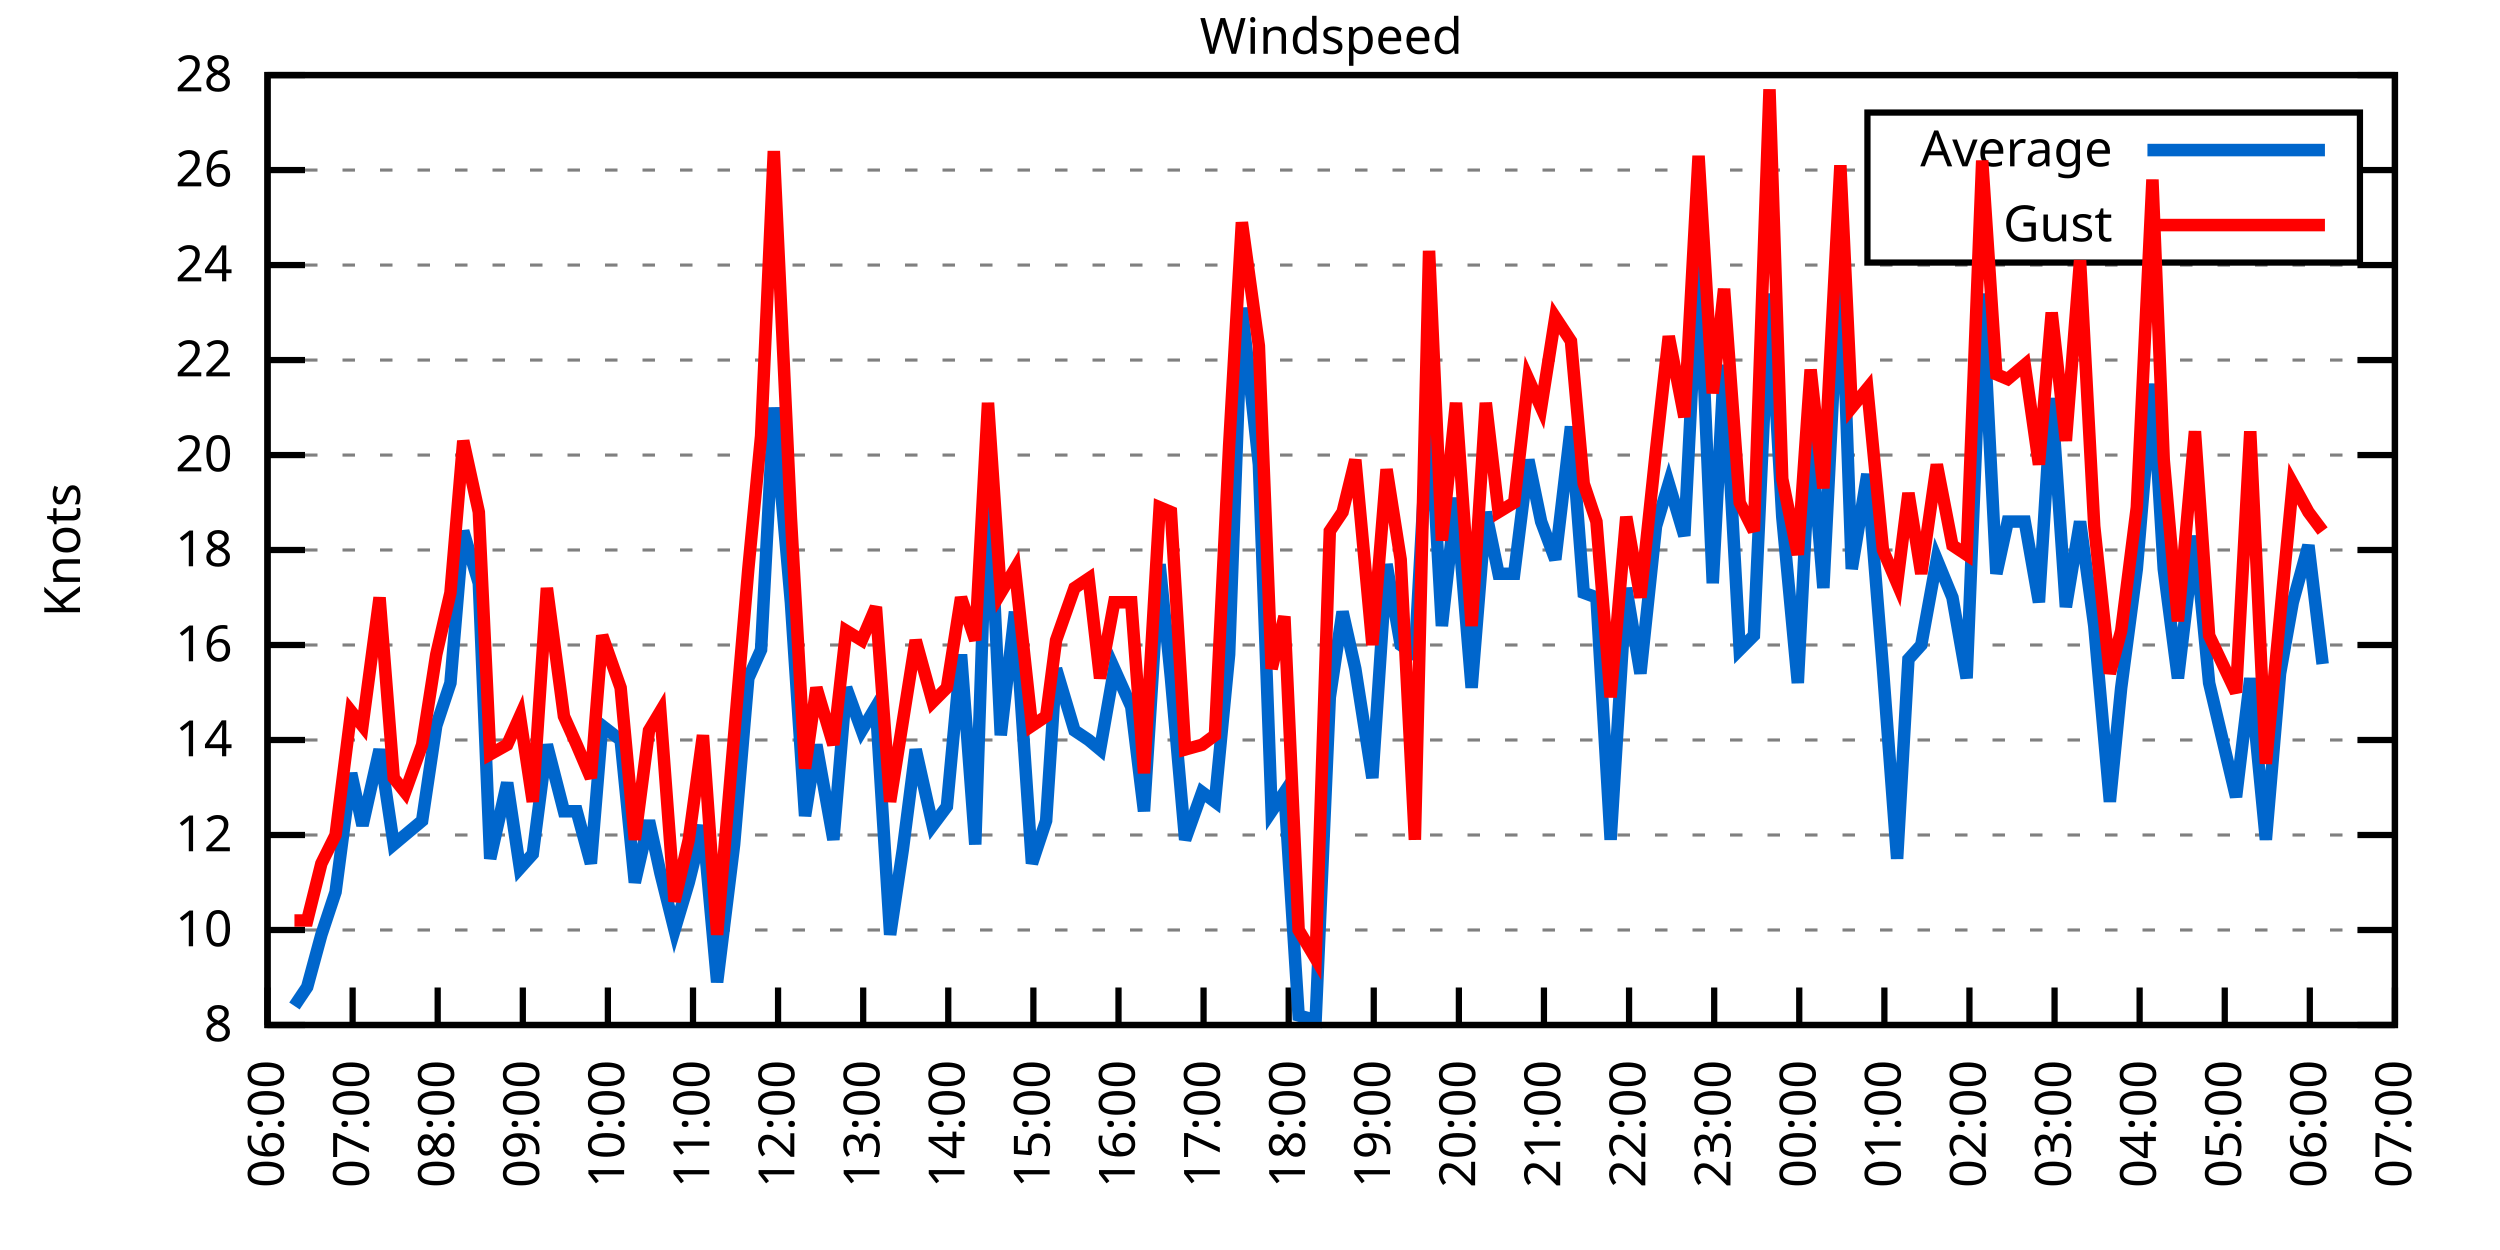
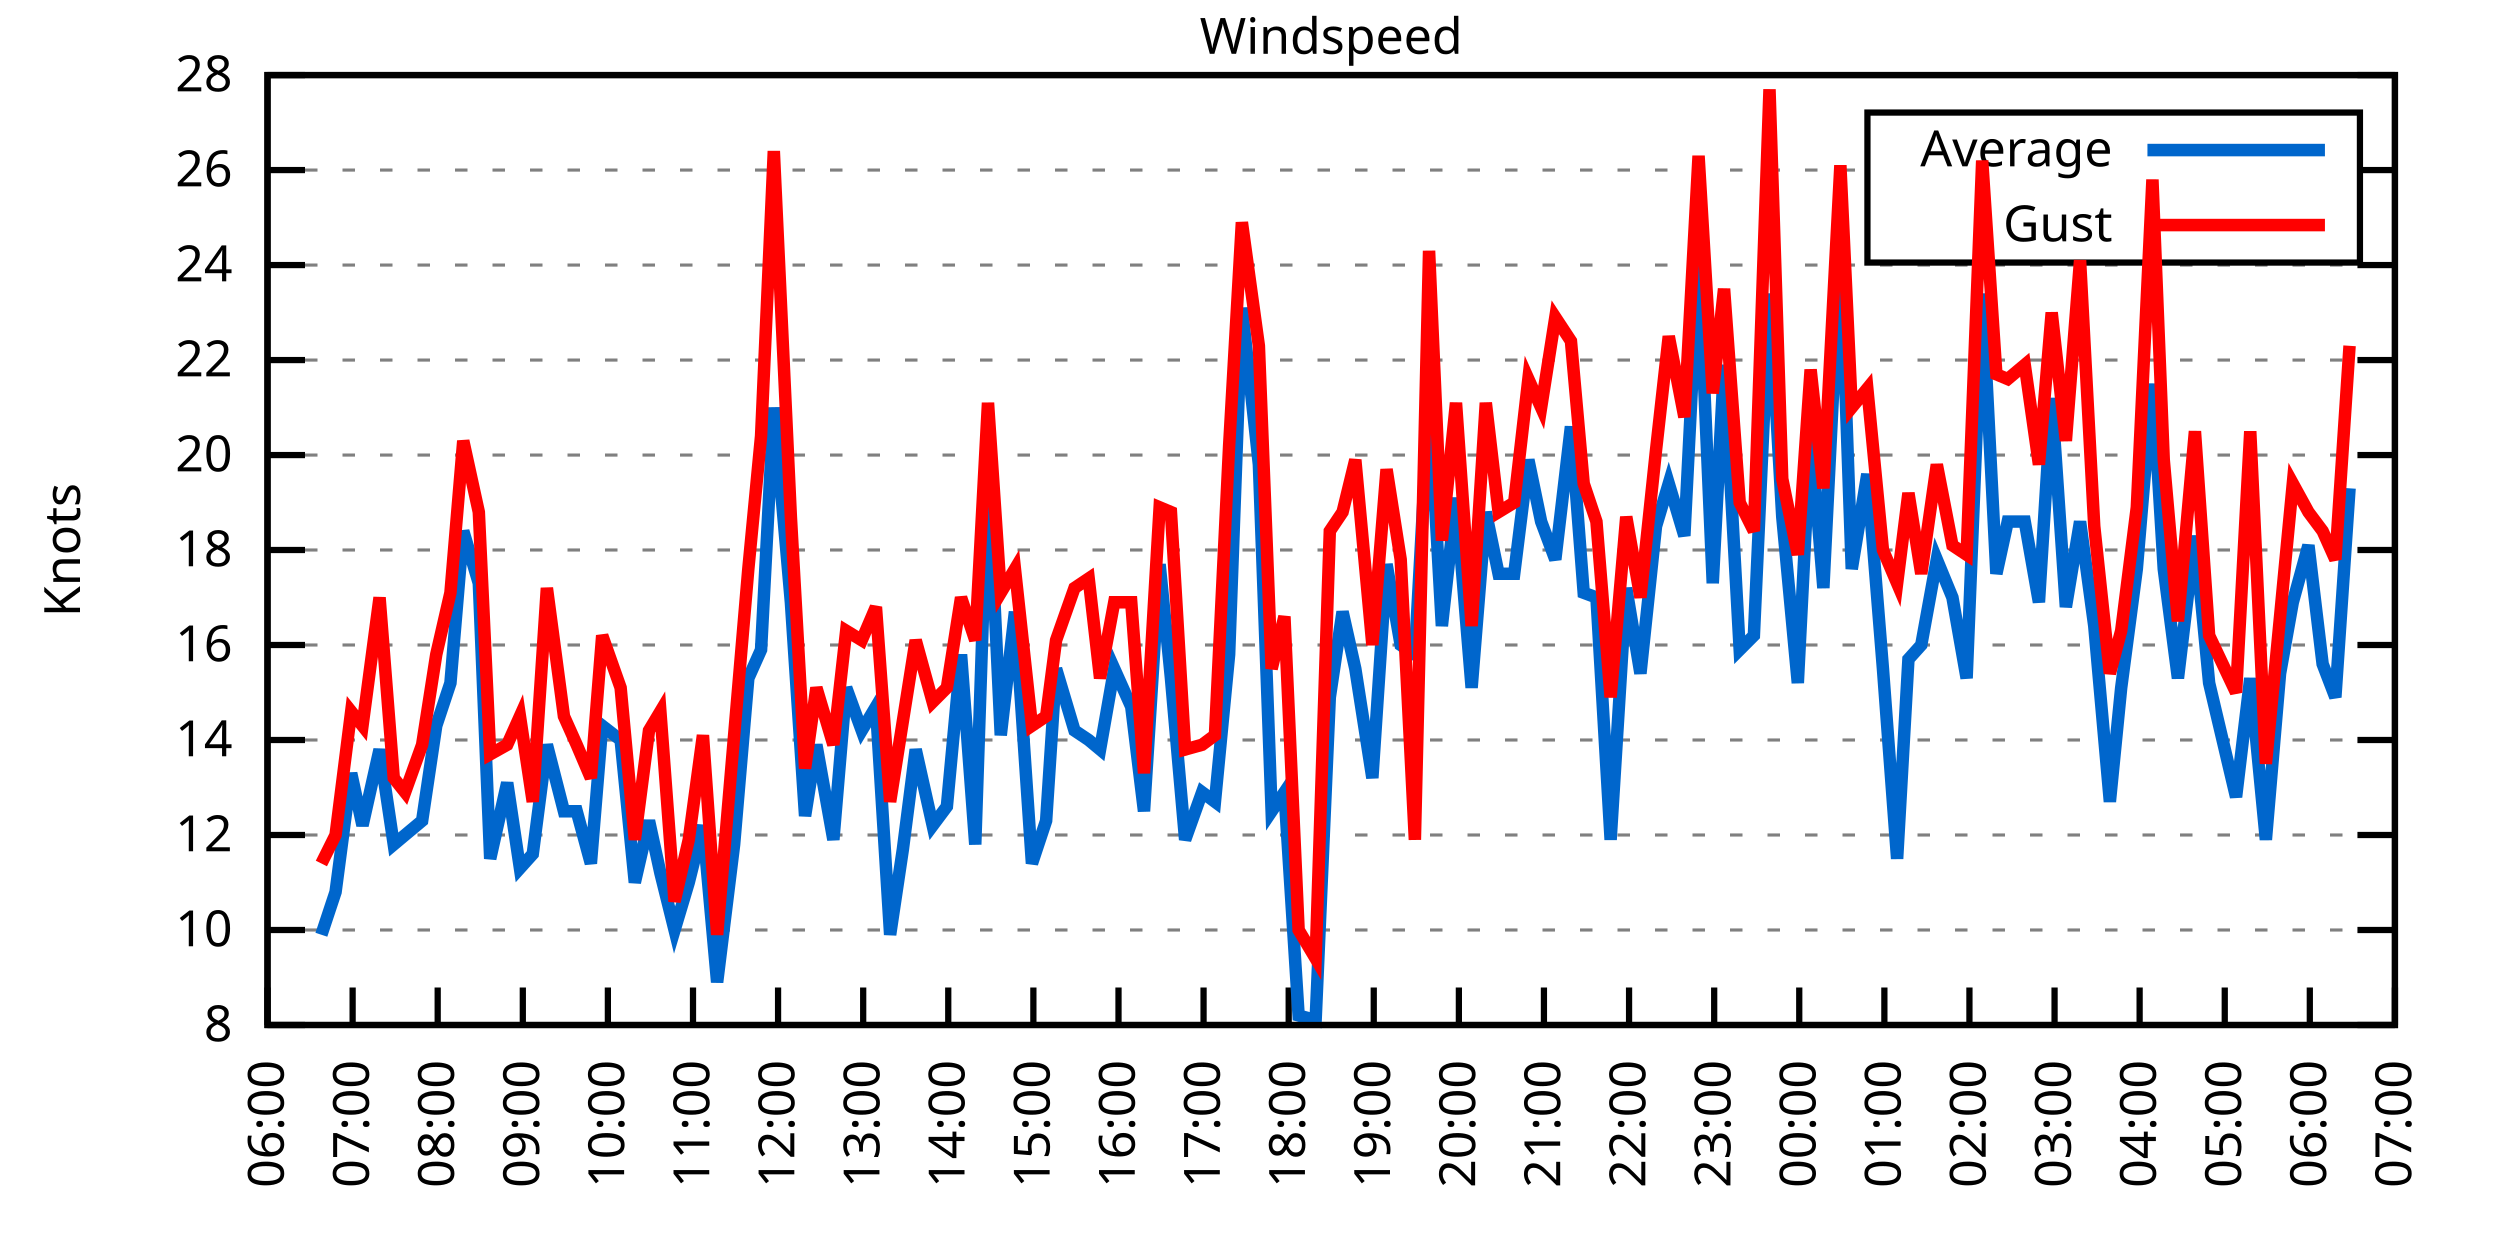
<svg xmlns="http://www.w3.org/2000/svg" xmlns:xlink="http://www.w3.org/1999/xlink" width="400" height="200" viewBox="0 0 400 200">
  <g id="gnuplot_canvas">
    <rect x="0" y="0" width="400" height="200" fill="none" />
    <defs>
      <circle id="gpDot" r="0.5" stroke-width="0.5" stroke="currentColor" />
      <path id="gpPt0" stroke-width="0.333" stroke="currentColor" d="M-1,0 h2 M0,-1 v2" />
      <path id="gpPt1" stroke-width="0.333" stroke="currentColor" d="M-1,-1 L1,1 M1,-1 L-1,1" />
      <path id="gpPt2" stroke-width="0.333" stroke="currentColor" d="M-1,0 L1,0 M0,-1 L0,1 M-1,-1 L1,1 M-1,1 L1,-1" />
      <rect id="gpPt3" stroke-width="0.333" stroke="currentColor" x="-1" y="-1" width="2" height="2" />
      <rect id="gpPt4" stroke-width="0.333" stroke="currentColor" fill="currentColor" x="-1" y="-1" width="2" height="2" />
      <circle id="gpPt5" stroke-width="0.333" stroke="currentColor" cx="0" cy="0" r="1" />
      <use xlink:href="#gpPt5" id="gpPt6" fill="currentColor" stroke="none" />
      <path id="gpPt7" stroke-width="0.333" stroke="currentColor" d="M0,-1.33 L-1.33,0.67 L1.33,0.67 z" />
      <use xlink:href="#gpPt7" id="gpPt8" fill="currentColor" stroke="none" />
      <use xlink:href="#gpPt7" id="gpPt9" stroke="currentColor" transform="rotate(180)" />
      <use xlink:href="#gpPt9" id="gpPt10" fill="currentColor" stroke="none" />
      <use xlink:href="#gpPt3" id="gpPt11" stroke="currentColor" transform="rotate(45)" />
      <use xlink:href="#gpPt11" id="gpPt12" fill="currentColor" stroke="none" />
      <path id="gpPt13" stroke-width="0.333" stroke="currentColor" d="M0,1.330 L1.265,0.411 L0.782,-1.067 L-0.782,-1.076 L-1.265,0.411 z" />
      <use xlink:href="#gpPt13" id="gpPt14" fill="currentColor" stroke="none" />
      <filter id="textbox" filterUnits="objectBoundingBox" x="0" y="0" height="1" width="1">
        <feFlood flood-color="white" flood-opacity="1" result="bgnd" />
        <feComposite in="SourceGraphic" in2="bgnd" operator="atop" />
      </filter>
      <filter id="greybox" filterUnits="objectBoundingBox" x="0" y="0" height="1" width="1">
        <feFlood flood-color="lightgrey" flood-opacity="1" result="grey" />
        <feComposite in="SourceGraphic" in2="grey" operator="atop" />
      </filter>
    </defs>
    <g fill="none" color="white" stroke="currentColor" stroke-width="1.00" stroke-linecap="butt" stroke-linejoin="miter">
</g>
    <g fill="none" color="black" stroke="currentColor" stroke-width="1.00" stroke-linecap="butt" stroke-linejoin="miter">
      <g stroke="none" shape-rendering="crispEdges">
        <polygon fill="rgb(255, 255, 255)" points="42.80,164.00 383.18,164.00 383.18,12.02 42.80,12.02 " />
      </g>
    </g>
    <g fill="none" color="black" stroke="currentColor" stroke-width="1.00" stroke-linecap="butt" stroke-linejoin="miter">
</g>
    <g fill="none" color="black" stroke="black" stroke-width="0.50" stroke-linecap="butt" stroke-linejoin="miter">
</g>
    <g fill="none" color="gray" stroke="currentColor" stroke-width="0.50" stroke-linecap="butt" stroke-linejoin="miter">
      <path stroke="gray" stroke-dasharray="2,4" class="gridline" d="M42.80,164.00 L383.19,164.00  " />
    </g>
    <g fill="none" color="gray" stroke="gray" stroke-width="1.00" stroke-linecap="butt" stroke-linejoin="miter">
</g>
    <g fill="none" color="black" stroke="currentColor" stroke-width="1.00" stroke-linecap="butt" stroke-linejoin="miter">
      <path stroke="black" d="M42.80,164.00 L48.80,164.00 M383.19,164.00 L377.19,164.00  " />
      <g transform="translate(37.20,166.60)" stroke="none" fill="black" font-family="Sans" font-size="8.00" text-anchor="end">
        <text>
          <tspan font-family="Sans"> 8</tspan>
        </text>
      </g>
    </g>
    <g fill="none" color="black" stroke="currentColor" stroke-width="1.00" stroke-linecap="butt" stroke-linejoin="miter">
</g>
    <g fill="none" color="black" stroke="black" stroke-width="0.50" stroke-linecap="butt" stroke-linejoin="miter">
</g>
    <g fill="none" color="gray" stroke="currentColor" stroke-width="0.50" stroke-linecap="butt" stroke-linejoin="miter">
      <path stroke="gray" stroke-dasharray="2,4" class="gridline" d="M42.80,148.80 L383.19,148.80  " />
    </g>
    <g fill="none" color="gray" stroke="gray" stroke-width="1.00" stroke-linecap="butt" stroke-linejoin="miter">
</g>
    <g fill="none" color="black" stroke="currentColor" stroke-width="1.00" stroke-linecap="butt" stroke-linejoin="miter">
      <path stroke="black" d="M42.80,148.80 L48.80,148.80 M383.19,148.80 L377.19,148.80  " />
      <g transform="translate(37.20,151.40)" stroke="none" fill="black" font-family="Sans" font-size="8.00" text-anchor="end">
        <text>
          <tspan font-family="Sans"> 10</tspan>
        </text>
      </g>
    </g>
    <g fill="none" color="black" stroke="currentColor" stroke-width="1.00" stroke-linecap="butt" stroke-linejoin="miter">
</g>
    <g fill="none" color="black" stroke="black" stroke-width="0.50" stroke-linecap="butt" stroke-linejoin="miter">
</g>
    <g fill="none" color="gray" stroke="currentColor" stroke-width="0.50" stroke-linecap="butt" stroke-linejoin="miter">
      <path stroke="gray" stroke-dasharray="2,4" class="gridline" d="M42.80,133.60 L383.19,133.60  " />
    </g>
    <g fill="none" color="gray" stroke="gray" stroke-width="1.00" stroke-linecap="butt" stroke-linejoin="miter">
</g>
    <g fill="none" color="black" stroke="currentColor" stroke-width="1.00" stroke-linecap="butt" stroke-linejoin="miter">
      <path stroke="black" d="M42.80,133.60 L48.80,133.60 M383.19,133.60 L377.19,133.60  " />
      <g transform="translate(37.20,136.20)" stroke="none" fill="black" font-family="Sans" font-size="8.00" text-anchor="end">
        <text>
          <tspan font-family="Sans"> 12</tspan>
        </text>
      </g>
    </g>
    <g fill="none" color="black" stroke="currentColor" stroke-width="1.00" stroke-linecap="butt" stroke-linejoin="miter">
</g>
    <g fill="none" color="black" stroke="black" stroke-width="0.50" stroke-linecap="butt" stroke-linejoin="miter">
</g>
    <g fill="none" color="gray" stroke="currentColor" stroke-width="0.50" stroke-linecap="butt" stroke-linejoin="miter">
      <path stroke="gray" stroke-dasharray="2,4" class="gridline" d="M42.80,118.40 L383.19,118.40  " />
    </g>
    <g fill="none" color="gray" stroke="gray" stroke-width="1.00" stroke-linecap="butt" stroke-linejoin="miter">
</g>
    <g fill="none" color="black" stroke="currentColor" stroke-width="1.00" stroke-linecap="butt" stroke-linejoin="miter">
      <path stroke="black" d="M42.80,118.40 L48.80,118.40 M383.19,118.40 L377.19,118.40  " />
      <g transform="translate(37.20,121.00)" stroke="none" fill="black" font-family="Sans" font-size="8.00" text-anchor="end">
        <text>
          <tspan font-family="Sans"> 14</tspan>
        </text>
      </g>
    </g>
    <g fill="none" color="black" stroke="currentColor" stroke-width="1.00" stroke-linecap="butt" stroke-linejoin="miter">
</g>
    <g fill="none" color="black" stroke="black" stroke-width="0.50" stroke-linecap="butt" stroke-linejoin="miter">
</g>
    <g fill="none" color="gray" stroke="currentColor" stroke-width="0.50" stroke-linecap="butt" stroke-linejoin="miter">
      <path stroke="gray" stroke-dasharray="2,4" class="gridline" d="M42.80,103.20 L383.19,103.20  " />
    </g>
    <g fill="none" color="gray" stroke="gray" stroke-width="1.00" stroke-linecap="butt" stroke-linejoin="miter">
</g>
    <g fill="none" color="black" stroke="currentColor" stroke-width="1.00" stroke-linecap="butt" stroke-linejoin="miter">
      <path stroke="black" d="M42.80,103.20 L48.80,103.20 M383.19,103.20 L377.19,103.20  " />
      <g transform="translate(37.20,105.80)" stroke="none" fill="black" font-family="Sans" font-size="8.00" text-anchor="end">
        <text>
          <tspan font-family="Sans"> 16</tspan>
        </text>
      </g>
    </g>
    <g fill="none" color="black" stroke="currentColor" stroke-width="1.00" stroke-linecap="butt" stroke-linejoin="miter">
</g>
    <g fill="none" color="black" stroke="black" stroke-width="0.50" stroke-linecap="butt" stroke-linejoin="miter">
</g>
    <g fill="none" color="gray" stroke="currentColor" stroke-width="0.50" stroke-linecap="butt" stroke-linejoin="miter">
      <path stroke="gray" stroke-dasharray="2,4" class="gridline" d="M42.80,88.00 L383.19,88.00  " />
    </g>
    <g fill="none" color="gray" stroke="gray" stroke-width="1.00" stroke-linecap="butt" stroke-linejoin="miter">
</g>
    <g fill="none" color="black" stroke="currentColor" stroke-width="1.00" stroke-linecap="butt" stroke-linejoin="miter">
      <path stroke="black" d="M42.80,88.00 L48.80,88.00 M383.19,88.00 L377.19,88.00  " />
      <g transform="translate(37.20,90.60)" stroke="none" fill="black" font-family="Sans" font-size="8.00" text-anchor="end">
        <text>
          <tspan font-family="Sans"> 18</tspan>
        </text>
      </g>
    </g>
    <g fill="none" color="black" stroke="currentColor" stroke-width="1.00" stroke-linecap="butt" stroke-linejoin="miter">
</g>
    <g fill="none" color="black" stroke="black" stroke-width="0.50" stroke-linecap="butt" stroke-linejoin="miter">
</g>
    <g fill="none" color="gray" stroke="currentColor" stroke-width="0.50" stroke-linecap="butt" stroke-linejoin="miter">
      <path stroke="gray" stroke-dasharray="2,4" class="gridline" d="M42.80,72.81 L383.19,72.81  " />
    </g>
    <g fill="none" color="gray" stroke="gray" stroke-width="1.00" stroke-linecap="butt" stroke-linejoin="miter">
</g>
    <g fill="none" color="black" stroke="currentColor" stroke-width="1.00" stroke-linecap="butt" stroke-linejoin="miter">
      <path stroke="black" d="M42.80,72.81 L48.80,72.81 M383.19,72.81 L377.19,72.81  " />
      <g transform="translate(37.20,75.41)" stroke="none" fill="black" font-family="Sans" font-size="8.00" text-anchor="end">
        <text>
          <tspan font-family="Sans"> 20</tspan>
        </text>
      </g>
    </g>
    <g fill="none" color="black" stroke="currentColor" stroke-width="1.00" stroke-linecap="butt" stroke-linejoin="miter">
</g>
    <g fill="none" color="black" stroke="black" stroke-width="0.50" stroke-linecap="butt" stroke-linejoin="miter">
</g>
    <g fill="none" color="gray" stroke="currentColor" stroke-width="0.50" stroke-linecap="butt" stroke-linejoin="miter">
      <path stroke="gray" stroke-dasharray="2,4" class="gridline" d="M42.80,57.61 L383.19,57.61  " />
    </g>
    <g fill="none" color="gray" stroke="gray" stroke-width="1.00" stroke-linecap="butt" stroke-linejoin="miter">
</g>
    <g fill="none" color="black" stroke="currentColor" stroke-width="1.00" stroke-linecap="butt" stroke-linejoin="miter">
      <path stroke="black" d="M42.80,57.61 L48.80,57.61 M383.19,57.61 L377.19,57.61  " />
      <g transform="translate(37.20,60.21)" stroke="none" fill="black" font-family="Sans" font-size="8.00" text-anchor="end">
        <text>
          <tspan font-family="Sans"> 22</tspan>
        </text>
      </g>
    </g>
    <g fill="none" color="black" stroke="currentColor" stroke-width="1.00" stroke-linecap="butt" stroke-linejoin="miter">
</g>
    <g fill="none" color="black" stroke="black" stroke-width="0.50" stroke-linecap="butt" stroke-linejoin="miter">
</g>
    <g fill="none" color="gray" stroke="currentColor" stroke-width="0.50" stroke-linecap="butt" stroke-linejoin="miter">
      <path stroke="gray" stroke-dasharray="2,4" class="gridline" d="M42.80,42.41 L383.19,42.41  " />
    </g>
    <g fill="none" color="gray" stroke="gray" stroke-width="1.00" stroke-linecap="butt" stroke-linejoin="miter">
</g>
    <g fill="none" color="black" stroke="currentColor" stroke-width="1.00" stroke-linecap="butt" stroke-linejoin="miter">
      <path stroke="black" d="M42.80,42.41 L48.80,42.41 M383.19,42.41 L377.19,42.41  " />
      <g transform="translate(37.20,45.01)" stroke="none" fill="black" font-family="Sans" font-size="8.00" text-anchor="end">
        <text>
          <tspan font-family="Sans"> 24</tspan>
        </text>
      </g>
    </g>
    <g fill="none" color="black" stroke="currentColor" stroke-width="1.00" stroke-linecap="butt" stroke-linejoin="miter">
</g>
    <g fill="none" color="black" stroke="black" stroke-width="0.50" stroke-linecap="butt" stroke-linejoin="miter">
</g>
    <g fill="none" color="gray" stroke="currentColor" stroke-width="0.50" stroke-linecap="butt" stroke-linejoin="miter">
      <path stroke="gray" stroke-dasharray="2,4" class="gridline" d="M42.80,27.21 L298.79,27.21 M377.59,27.21 L383.19,27.21  " />
    </g>
    <g fill="none" color="gray" stroke="gray" stroke-width="1.00" stroke-linecap="butt" stroke-linejoin="miter">
</g>
    <g fill="none" color="black" stroke="currentColor" stroke-width="1.00" stroke-linecap="butt" stroke-linejoin="miter">
      <path stroke="black" d="M42.80,27.21 L48.80,27.21 M383.19,27.21 L377.19,27.21  " />
      <g transform="translate(37.20,29.81)" stroke="none" fill="black" font-family="Sans" font-size="8.00" text-anchor="end">
        <text>
          <tspan font-family="Sans"> 26</tspan>
        </text>
      </g>
    </g>
    <g fill="none" color="black" stroke="currentColor" stroke-width="1.00" stroke-linecap="butt" stroke-linejoin="miter">
</g>
    <g fill="none" color="black" stroke="black" stroke-width="0.50" stroke-linecap="butt" stroke-linejoin="miter">
</g>
    <g fill="none" color="gray" stroke="currentColor" stroke-width="0.50" stroke-linecap="butt" stroke-linejoin="miter">
      <path stroke="gray" stroke-dasharray="2,4" class="gridline" d="M42.80,12.01 L383.19,12.01  " />
    </g>
    <g fill="none" color="gray" stroke="gray" stroke-width="1.00" stroke-linecap="butt" stroke-linejoin="miter">
</g>
    <g fill="none" color="black" stroke="currentColor" stroke-width="1.00" stroke-linecap="butt" stroke-linejoin="miter">
      <path stroke="black" d="M42.80,12.01 L48.80,12.01 M383.19,12.01 L377.19,12.01  " />
      <g transform="translate(37.20,14.61)" stroke="none" fill="black" font-family="Sans" font-size="8.00" text-anchor="end">
        <text>
          <tspan font-family="Sans"> 28</tspan>
        </text>
      </g>
    </g>
    <g fill="none" color="black" stroke="currentColor" stroke-width="1.00" stroke-linecap="butt" stroke-linejoin="miter">
      <path stroke="black" d="M42.80,164.00 L42.80,158.00  " />
      <g transform="translate(45.40,169.60) rotate(270.00)" stroke="none" fill="black" font-family="Sans" font-size="8.00" text-anchor="end">
        <text>
          <tspan font-family="Sans">06:00</tspan>
        </text>
      </g>
    </g>
    <g fill="none" color="black" stroke="currentColor" stroke-width="1.00" stroke-linecap="butt" stroke-linejoin="miter">
      <path stroke="black" d="M56.42,164.00 L56.42,158.00  " />
      <g transform="translate(59.02,169.60) rotate(270.00)" stroke="none" fill="black" font-family="Sans" font-size="8.00" text-anchor="end">
        <text>
          <tspan font-family="Sans">07:00</tspan>
        </text>
      </g>
    </g>
    <g fill="none" color="black" stroke="currentColor" stroke-width="1.00" stroke-linecap="butt" stroke-linejoin="miter">
      <path stroke="black" d="M70.03,164.00 L70.03,158.00  " />
      <g transform="translate(72.63,169.60) rotate(270.00)" stroke="none" fill="black" font-family="Sans" font-size="8.00" text-anchor="end">
        <text>
          <tspan font-family="Sans">08:00</tspan>
        </text>
      </g>
    </g>
    <g fill="none" color="black" stroke="currentColor" stroke-width="1.00" stroke-linecap="butt" stroke-linejoin="miter">
      <path stroke="black" d="M83.65,164.00 L83.65,158.00  " />
      <g transform="translate(86.25,169.60) rotate(270.00)" stroke="none" fill="black" font-family="Sans" font-size="8.00" text-anchor="end">
        <text>
          <tspan font-family="Sans">09:00</tspan>
        </text>
      </g>
    </g>
    <g fill="none" color="black" stroke="currentColor" stroke-width="1.00" stroke-linecap="butt" stroke-linejoin="miter">
      <path stroke="black" d="M97.26,164.00 L97.26,158.00  " />
      <g transform="translate(99.86,169.60) rotate(270.00)" stroke="none" fill="black" font-family="Sans" font-size="8.00" text-anchor="end">
        <text>
          <tspan font-family="Sans">10:00</tspan>
        </text>
      </g>
    </g>
    <g fill="none" color="black" stroke="currentColor" stroke-width="1.00" stroke-linecap="butt" stroke-linejoin="miter">
      <path stroke="black" d="M110.88,164.00 L110.88,158.00  " />
      <g transform="translate(113.48,169.60) rotate(270.00)" stroke="none" fill="black" font-family="Sans" font-size="8.00" text-anchor="end">
        <text>
          <tspan font-family="Sans">11:00</tspan>
        </text>
      </g>
    </g>
    <g fill="none" color="black" stroke="currentColor" stroke-width="1.00" stroke-linecap="butt" stroke-linejoin="miter">
      <path stroke="black" d="M124.49,164.00 L124.49,158.00  " />
      <g transform="translate(127.09,169.60) rotate(270.00)" stroke="none" fill="black" font-family="Sans" font-size="8.00" text-anchor="end">
        <text>
          <tspan font-family="Sans">12:00</tspan>
        </text>
      </g>
    </g>
    <g fill="none" color="black" stroke="currentColor" stroke-width="1.00" stroke-linecap="butt" stroke-linejoin="miter">
      <path stroke="black" d="M138.11,164.00 L138.11,158.00  " />
      <g transform="translate(140.71,169.60) rotate(270.00)" stroke="none" fill="black" font-family="Sans" font-size="8.00" text-anchor="end">
        <text>
          <tspan font-family="Sans">13:00</tspan>
        </text>
      </g>
    </g>
    <g fill="none" color="black" stroke="currentColor" stroke-width="1.00" stroke-linecap="butt" stroke-linejoin="miter">
      <path stroke="black" d="M151.72,164.00 L151.72,158.00  " />
      <g transform="translate(154.32,169.60) rotate(270.00)" stroke="none" fill="black" font-family="Sans" font-size="8.00" text-anchor="end">
        <text>
          <tspan font-family="Sans">14:00</tspan>
        </text>
      </g>
    </g>
    <g fill="none" color="black" stroke="currentColor" stroke-width="1.00" stroke-linecap="butt" stroke-linejoin="miter">
      <path stroke="black" d="M165.34,164.00 L165.34,158.00  " />
      <g transform="translate(167.94,169.60) rotate(270.00)" stroke="none" fill="black" font-family="Sans" font-size="8.00" text-anchor="end">
        <text>
          <tspan font-family="Sans">15:00</tspan>
        </text>
      </g>
    </g>
    <g fill="none" color="black" stroke="currentColor" stroke-width="1.00" stroke-linecap="butt" stroke-linejoin="miter">
      <path stroke="black" d="M178.96,164.00 L178.96,158.00  " />
      <g transform="translate(181.56,169.60) rotate(270.00)" stroke="none" fill="black" font-family="Sans" font-size="8.00" text-anchor="end">
        <text>
          <tspan font-family="Sans">16:00</tspan>
        </text>
      </g>
    </g>
    <g fill="none" color="black" stroke="currentColor" stroke-width="1.00" stroke-linecap="butt" stroke-linejoin="miter">
      <path stroke="black" d="M192.57,164.00 L192.57,158.00  " />
      <g transform="translate(195.17,169.60) rotate(270.00)" stroke="none" fill="black" font-family="Sans" font-size="8.00" text-anchor="end">
        <text>
          <tspan font-family="Sans">17:00</tspan>
        </text>
      </g>
    </g>
    <g fill="none" color="black" stroke="currentColor" stroke-width="1.00" stroke-linecap="butt" stroke-linejoin="miter">
      <path stroke="black" d="M206.19,164.00 L206.19,158.00  " />
      <g transform="translate(208.79,169.60) rotate(270.00)" stroke="none" fill="black" font-family="Sans" font-size="8.00" text-anchor="end">
        <text>
          <tspan font-family="Sans">18:00</tspan>
        </text>
      </g>
    </g>
    <g fill="none" color="black" stroke="currentColor" stroke-width="1.00" stroke-linecap="butt" stroke-linejoin="miter">
      <path stroke="black" d="M219.80,164.00 L219.80,158.00  " />
      <g transform="translate(222.40,169.60) rotate(270.00)" stroke="none" fill="black" font-family="Sans" font-size="8.00" text-anchor="end">
        <text>
          <tspan font-family="Sans">19:00</tspan>
        </text>
      </g>
    </g>
    <g fill="none" color="black" stroke="currentColor" stroke-width="1.00" stroke-linecap="butt" stroke-linejoin="miter">
      <path stroke="black" d="M233.42,164.00 L233.42,158.00  " />
      <g transform="translate(236.02,169.60) rotate(270.00)" stroke="none" fill="black" font-family="Sans" font-size="8.00" text-anchor="end">
        <text>
          <tspan font-family="Sans">20:00</tspan>
        </text>
      </g>
    </g>
    <g fill="none" color="black" stroke="currentColor" stroke-width="1.00" stroke-linecap="butt" stroke-linejoin="miter">
      <path stroke="black" d="M247.03,164.00 L247.03,158.00  " />
      <g transform="translate(249.63,169.60) rotate(270.00)" stroke="none" fill="black" font-family="Sans" font-size="8.00" text-anchor="end">
        <text>
          <tspan font-family="Sans">21:00</tspan>
        </text>
      </g>
    </g>
    <g fill="none" color="black" stroke="currentColor" stroke-width="1.00" stroke-linecap="butt" stroke-linejoin="miter">
      <path stroke="black" d="M260.65,164.00 L260.65,158.00  " />
      <g transform="translate(263.25,169.60) rotate(270.00)" stroke="none" fill="black" font-family="Sans" font-size="8.00" text-anchor="end">
        <text>
          <tspan font-family="Sans">22:00</tspan>
        </text>
      </g>
    </g>
    <g fill="none" color="black" stroke="currentColor" stroke-width="1.00" stroke-linecap="butt" stroke-linejoin="miter">
      <path stroke="black" d="M274.27,164.00 L274.27,158.00  " />
      <g transform="translate(276.87,169.60) rotate(270.00)" stroke="none" fill="black" font-family="Sans" font-size="8.00" text-anchor="end">
        <text>
          <tspan font-family="Sans">23:00</tspan>
        </text>
      </g>
    </g>
    <g fill="none" color="black" stroke="currentColor" stroke-width="1.00" stroke-linecap="butt" stroke-linejoin="miter">
      <path stroke="black" d="M287.88,164.00 L287.88,158.00  " />
      <g transform="translate(290.48,169.60) rotate(270.00)" stroke="none" fill="black" font-family="Sans" font-size="8.00" text-anchor="end">
        <text>
          <tspan font-family="Sans">00:00</tspan>
        </text>
      </g>
    </g>
    <g fill="none" color="black" stroke="currentColor" stroke-width="1.00" stroke-linecap="butt" stroke-linejoin="miter">
      <path stroke="black" d="M301.50,164.00 L301.50,158.00  " />
      <g transform="translate(304.10,169.60) rotate(270.00)" stroke="none" fill="black" font-family="Sans" font-size="8.00" text-anchor="end">
        <text>
          <tspan font-family="Sans">01:00</tspan>
        </text>
      </g>
    </g>
    <g fill="none" color="black" stroke="currentColor" stroke-width="1.00" stroke-linecap="butt" stroke-linejoin="miter">
      <path stroke="black" d="M315.11,164.00 L315.11,158.00  " />
      <g transform="translate(317.71,169.60) rotate(270.00)" stroke="none" fill="black" font-family="Sans" font-size="8.00" text-anchor="end">
        <text>
          <tspan font-family="Sans">02:00</tspan>
        </text>
      </g>
    </g>
    <g fill="none" color="black" stroke="currentColor" stroke-width="1.00" stroke-linecap="butt" stroke-linejoin="miter">
      <path stroke="black" d="M328.73,164.00 L328.73,158.00  " />
      <g transform="translate(331.33,169.60) rotate(270.00)" stroke="none" fill="black" font-family="Sans" font-size="8.00" text-anchor="end">
        <text>
          <tspan font-family="Sans">03:00</tspan>
        </text>
      </g>
    </g>
    <g fill="none" color="black" stroke="currentColor" stroke-width="1.00" stroke-linecap="butt" stroke-linejoin="miter">
      <path stroke="black" d="M342.34,164.00 L342.34,158.00  " />
      <g transform="translate(344.94,169.60) rotate(270.00)" stroke="none" fill="black" font-family="Sans" font-size="8.00" text-anchor="end">
        <text>
          <tspan font-family="Sans">04:00</tspan>
        </text>
      </g>
    </g>
    <g fill="none" color="black" stroke="currentColor" stroke-width="1.00" stroke-linecap="butt" stroke-linejoin="miter">
      <path stroke="black" d="M355.96,164.00 L355.96,158.00  " />
      <g transform="translate(358.56,169.60) rotate(270.00)" stroke="none" fill="black" font-family="Sans" font-size="8.00" text-anchor="end">
        <text>
          <tspan font-family="Sans">05:00</tspan>
        </text>
      </g>
    </g>
    <g fill="none" color="black" stroke="currentColor" stroke-width="1.00" stroke-linecap="butt" stroke-linejoin="miter">
      <path stroke="black" d="M369.57,164.00 L369.57,158.00  " />
      <g transform="translate(372.17,169.60) rotate(270.00)" stroke="none" fill="black" font-family="Sans" font-size="8.00" text-anchor="end">
        <text>
          <tspan font-family="Sans">06:00</tspan>
        </text>
      </g>
    </g>
    <g fill="none" color="black" stroke="currentColor" stroke-width="1.00" stroke-linecap="butt" stroke-linejoin="miter">
      <path stroke="black" d="M383.19,164.00 L383.19,158.00  " />
      <g transform="translate(385.79,169.60) rotate(270.00)" stroke="none" fill="black" font-family="Sans" font-size="8.00" text-anchor="end">
        <text>
          <tspan font-family="Sans">07:00</tspan>
        </text>
      </g>
    </g>
    <g fill="none" color="black" stroke="currentColor" stroke-width="1.00" stroke-linecap="butt" stroke-linejoin="miter">
</g>
    <g fill="none" color="black" stroke="currentColor" stroke-width="1.00" stroke-linecap="butt" stroke-linejoin="miter">
      <path stroke="black" d="M42.80,12.01 L42.80,164.00 L383.19,164.00 L383.19,12.01 L42.80,12.01 Z  " />
    </g>
    <g fill="none" color="black" stroke="currentColor" stroke-width="1.00" stroke-linecap="butt" stroke-linejoin="miter">
</g>
    <g fill="none" color="black" stroke="currentColor" stroke-width="1.00" stroke-linecap="butt" stroke-linejoin="miter">
      <path stroke="black" d="M298.79,42.01 L298.79,18.01 L377.59,18.01 L377.59,42.01 L298.79,42.01 Z  " />
    </g>
    <g id="Windspeed_plot_1">
      <g fill="none" color="white" stroke="black" stroke-width="2.00" stroke-linecap="butt" stroke-linejoin="miter">
</g>
      <g fill="none" color="black" stroke="currentColor" stroke-width="2.00" stroke-linecap="butt" stroke-linejoin="miter">
        <g transform="translate(337.99,26.61)" stroke="none" fill="black" font-family="Sans" font-size="8.00" text-anchor="end">
          <text>
            <tspan font-family="Sans">Average</tspan>
          </text>
        </g>
      </g>
      <g fill="none" color="black" stroke="currentColor" stroke-width="2.00" stroke-linecap="butt" stroke-linejoin="miter">
-         <path stroke="rgb(  0, 102, 204)" d="M343.59,24.01 L371.99,24.01 M47.11,160.96 L49.15,157.92 L51.42,149.56 L53.69,142.72 L56.19,123.72 L58.00,132.08   L60.73,119.92 L63.00,135.12 L64.81,133.60 L67.54,131.32 L69.80,116.12 L72.07,109.28 L74.12,84.97 L76.61,93.32   L78.43,137.40 L81.15,125.24 L83.19,138.92 L85.24,136.64 L87.50,119.16 L90.23,129.80 L92.27,129.80 L94.54,138.16   L96.35,116.12 L99.30,118.40 L101.57,141.20 L103.84,131.32 L105.66,139.68 L107.93,148.80 L110.20,141.20 L112.47,132.08   L114.74,157.16 L117.46,135.12 L119.73,108.52 L121.77,103.96 L123.81,65.21 L126.54,96.36 L128.81,130.56 L130.62,119.16   L133.34,134.36 L135.39,110.04 L137.88,116.88 L140.15,113.08 L142.42,149.56 L144.46,135.88 L146.51,119.92 L149.23,132.08   L151.50,129.04 L153.77,104.72 L156.04,135.12 L158.08,74.33 L160.12,117.64 L162.39,97.88 L165.11,138.16 L167.38,131.32   L168.97,107.00 L171.92,116.88 L174.19,118.40 L176.01,119.92 L178.28,107.00 L181.00,113.08 L183.04,129.80 L185.54,90.28   L187.35,108.52 L189.62,134.36 L192.34,126.76 L194.39,128.28 L196.66,104.72 L198.70,49.25 L201.42,74.33 L203.46,129.80   L205.51,126.76 L207.78,162.48 L210.50,163.24 L212.77,111.56 L214.81,97.88 L216.85,107.00 L219.58,124.48 L221.85,90.28   L224.11,103.20 L226.38,104.72 L228.65,63.69 L230.70,100.16 L232.96,79.65 L235.46,110.04 L237.73,81.93 L239.77,91.80   L242.27,91.80 L244.54,73.57 L246.58,83.45 L248.85,89.52 L251.35,68.25 L253.39,94.84 L255.43,95.60 L257.70,134.36   L260.20,94.08 L262.47,107.76 L264.96,84.21 L267.00,77.37 L269.50,85.73 L271.77,40.89 L274.04,93.32 L275.85,58.37   L278.35,103.96 L280.62,101.68 L283.12,46.97 L285.16,82.69 L287.65,109.28 L289.70,69.01 L291.74,94.08 L294.46,39.37   L296.28,91.04 L298.77,75.85 L301.27,107.00 L303.54,137.40 L305.35,105.48 L307.40,103.20 L309.89,89.52 L312.39,95.60   L314.66,108.52 L317.15,46.97 L319.42,91.80 L321.24,83.45 L323.96,83.45 L326.23,96.36 L328.27,63.69 L330.54,97.12   L332.81,83.45 L335.08,100.16 L337.58,128.28 L339.39,110.04 L341.89,91.04 L344.39,61.41 L346.20,91.04 L348.47,108.52   L351.19,85.73 L353.46,109.28 L357.77,127.52 L360.04,108.52 L362.54,134.36 L364.81,107.76 L366.85,96.36 L369.35,87.25   L371.62,106.24  " />
+         <path stroke="rgb(  0, 102, 204)" d="M343.59,24.01 L371.99,24.01 M51.42,149.56 L53.69,142.72 L56.19,123.72 L58.00,132.08 L60.73,119.92 L63.00,135.12   L64.81,133.60 L67.54,131.32 L69.80,116.12 L72.07,109.28 L74.12,84.97 L76.61,93.32 L78.43,137.40 L81.15,125.24   L83.19,138.92 L85.24,136.64 L87.50,119.16 L90.23,129.80 L92.27,129.80 L94.54,138.16 L96.35,116.12 L99.30,118.40   L101.57,141.20 L103.84,131.32 L105.66,139.68 L107.93,148.80 L110.20,141.20 L112.47,132.08 L114.74,157.16 L117.46,135.12   L119.73,108.52 L121.77,103.96 L123.81,65.21 L126.54,96.36 L128.81,130.56 L130.62,119.16 L133.34,134.36 L135.39,110.04   L137.88,116.88 L140.15,113.08 L142.42,149.56 L144.46,135.88 L146.51,119.92 L149.23,132.08 L151.50,129.04 L153.77,104.72   L156.04,135.12 L158.08,74.33 L160.12,117.64 L162.39,97.88 L165.11,138.16 L167.38,131.32 L168.97,107.00 L171.92,116.88   L174.19,118.40 L176.01,119.92 L178.28,107.00 L181.00,113.08 L183.04,129.80 L185.54,90.28 L187.35,108.52 L189.62,134.36   L192.34,126.76 L194.39,128.28 L196.66,104.72 L198.70,49.25 L201.42,74.33 L203.46,129.80 L205.51,126.76 L207.78,162.48   L210.50,163.24 L212.77,111.56 L214.81,97.88 L216.85,107.00 L219.58,124.48 L221.85,90.28 L224.11,103.20 L226.38,104.72   L228.65,63.69 L230.70,100.16 L232.96,79.65 L235.46,110.04 L237.73,81.93 L239.77,91.80 L242.27,91.80 L244.54,73.57   L246.58,83.45 L248.85,89.52 L251.35,68.25 L253.39,94.84 L255.43,95.60 L257.70,134.36 L260.20,94.08 L262.47,107.76   L264.96,84.21 L267.00,77.37 L269.50,85.73 L271.77,40.89 L274.04,93.32 L275.85,58.37 L278.35,103.96 L280.62,101.68   L283.12,46.97 L285.16,82.69 L287.65,109.28 L289.70,69.01 L291.74,94.08 L294.46,39.37 L296.28,91.04 L298.77,75.85   L301.27,107.00 L303.54,137.40 L305.35,105.48 L307.40,103.20 L309.89,89.52 L312.39,95.60 L314.66,108.52 L317.15,46.97   L319.42,91.80 L321.24,83.45 L323.96,83.45 L326.23,96.36 L328.27,63.69 L330.54,97.12 L332.81,83.45 L335.08,100.16   L337.58,128.28 L339.39,110.04 L341.89,91.04 L344.39,61.41 L346.20,91.04 L348.47,108.52 L351.19,85.73 L353.46,109.28   L357.77,127.52 L360.04,108.52 L362.54,134.36 L364.81,107.76 L366.85,96.36 L369.35,87.25 L371.62,106.24 L373.66,111.56   L375.93,78.13  " />
      </g>
    </g>
    <g id="Windspeed_plot_2">
      <g fill="none" color="black" stroke="currentColor" stroke-width="2.00" stroke-linecap="butt" stroke-linejoin="miter">
        <g transform="translate(337.99,38.61)" stroke="none" fill="black" font-family="Sans" font-size="8.00" text-anchor="end">
          <text>
            <tspan font-family="Sans">Gust</tspan>
          </text>
        </g>
      </g>
      <g fill="none" color="black" stroke="currentColor" stroke-width="2.00" stroke-linecap="butt" stroke-linejoin="miter">
-         <path stroke="rgb(255,   0,   0)" d="M343.59,36.01 L371.99,36.01 M47.11,147.28 L49.15,147.28 L51.42,138.16 L53.69,133.60 L56.19,113.84 L58.00,116.12   L60.73,95.60 L63.00,124.48 L64.81,126.76 L67.54,119.16 L69.80,104.72 L72.07,94.84 L74.12,70.53 L76.61,81.93   L78.43,120.68 L81.15,119.16 L83.19,114.60 L85.24,128.28 L87.50,94.08 L90.23,114.60 L92.27,119.16 L94.54,124.48   L96.35,101.68 L99.30,110.04 L101.57,134.36 L103.84,116.88 L105.66,113.84 L107.93,144.24 L110.20,134.36 L112.47,117.64   L114.74,149.56 L117.46,117.64 L119.73,91.04 L121.77,69.77 L123.81,24.17 L126.54,82.69 L128.81,122.96 L130.62,110.04   L133.34,119.16 L135.39,100.92 L137.88,102.44 L140.15,97.12 L142.42,128.28 L144.46,115.36 L146.51,102.44 L149.23,112.32   L151.50,110.04 L153.77,95.60 L156.04,102.44 L158.08,64.45 L160.12,94.84 L162.39,91.04 L165.11,116.12 L167.38,114.60   L168.97,102.44 L171.92,94.08 L174.19,92.56 L176.01,108.52 L178.28,96.36 L181.00,96.36 L183.04,123.72 L185.54,81.17   L187.35,81.93 L189.62,119.92 L192.34,119.16 L194.39,117.64 L196.66,71.29 L198.70,35.57 L201.42,55.33 L203.46,107.00   L205.51,98.64 L207.78,148.80 L210.50,153.36 L212.77,84.97 L214.81,81.93 L216.85,73.57 L219.58,103.20 L221.85,75.09   L224.11,89.52 L226.38,134.36 L228.65,40.13 L230.70,86.49 L232.96,64.45 L235.46,100.16 L237.73,64.45 L239.77,81.93   L242.27,80.41 L244.54,60.65 L246.58,65.21 L248.85,50.77 L251.35,54.57 L253.39,77.37 L255.43,83.45 L257.70,111.56   L260.20,82.69 L262.47,95.60 L264.96,72.05 L267.00,53.81 L269.50,66.73 L271.77,24.93 L274.04,62.93 L275.85,46.21   L278.35,80.41 L280.62,84.97 L283.12,14.29 L285.16,76.61 L287.65,88.76 L289.70,59.13 L291.74,78.13 L294.46,26.45   L296.28,65.21 L298.77,62.17 L301.27,88.00 L303.54,93.32 L305.35,78.89 L307.40,91.80 L309.89,74.33 L312.39,87.25   L314.66,88.76 L317.15,25.69 L319.42,59.89 L321.24,60.65 L323.96,58.37 L326.23,74.33 L328.27,50.01 L330.54,70.53   L332.81,41.65 L335.08,84.21 L337.58,107.76 L339.39,100.92 L341.89,81.17 L344.39,28.73 L346.20,73.57 L348.47,99.40   L351.19,69.01 L353.46,101.68 L357.77,110.80 L360.04,69.01 L362.54,122.20 L364.81,98.64 L366.85,77.37 L369.35,81.93   L371.62,84.97  " />
+         <path stroke="rgb(255,   0,   0)" d="M343.59,36.01 L371.99,36.01 M51.42,138.16 L53.69,133.60 L56.19,113.84 L58.00,116.12 L60.73,95.60 L63.00,124.48   L64.81,126.76 L67.54,119.16 L69.80,104.72 L72.07,94.84 L74.12,70.53 L76.61,81.93 L78.43,120.68 L81.15,119.16   L83.19,114.60 L85.24,128.28 L87.50,94.08 L90.23,114.60 L92.27,119.16 L94.54,124.48 L96.35,101.68 L99.30,110.04   L101.57,134.36 L103.84,116.88 L105.66,113.84 L107.93,144.24 L110.20,134.36 L112.47,117.64 L114.74,149.56 L117.46,117.64   L119.73,91.04 L121.77,69.77 L123.81,24.17 L126.54,82.69 L128.81,122.96 L130.62,110.04 L133.34,119.16 L135.39,100.92   L137.88,102.44 L140.15,97.12 L142.42,128.28 L144.46,115.36 L146.51,102.44 L149.23,112.32 L151.50,110.04 L153.77,95.60   L156.04,102.44 L158.08,64.45 L160.12,94.84 L162.39,91.04 L165.11,116.12 L167.38,114.60 L168.97,102.44 L171.92,94.08   L174.19,92.56 L176.01,108.52 L178.28,96.36 L181.00,96.36 L183.04,123.72 L185.54,81.17 L187.35,81.93 L189.62,119.92   L192.34,119.16 L194.39,117.64 L196.66,71.29 L198.70,35.57 L201.42,55.33 L203.46,107.00 L205.51,98.64 L207.78,148.80   L210.50,153.36 L212.77,84.97 L214.81,81.93 L216.85,73.57 L219.58,103.20 L221.85,75.09 L224.11,89.52 L226.38,134.36   L228.65,40.13 L230.70,86.49 L232.96,64.45 L235.46,100.16 L237.73,64.45 L239.77,81.93 L242.27,80.41 L244.54,60.65   L246.58,65.21 L248.85,50.77 L251.35,54.57 L253.39,77.37 L255.43,83.45 L257.70,111.56 L260.20,82.69 L262.47,95.60   L264.96,72.05 L267.00,53.81 L269.50,66.73 L271.77,24.93 L274.04,62.93 L275.85,46.21 L278.35,80.41 L280.62,84.97   L283.12,14.29 L285.16,76.61 L287.65,88.76 L289.70,59.13 L291.74,78.13 L294.46,26.45 L296.28,65.21 L298.77,62.17   L301.27,88.00 L303.54,93.32 L305.35,78.89 L307.40,91.80 L309.89,74.33 L312.39,87.25 L314.66,88.76 L317.15,25.69   L319.42,59.89 L321.24,60.65 L323.96,58.37 L326.23,74.33 L328.27,50.01 L330.54,70.53 L332.81,41.65 L335.08,84.21   L337.58,107.76 L339.39,100.92 L341.89,81.17 L344.39,28.73 L346.20,73.57 L348.47,99.40 L351.19,69.01 L353.46,101.68   L357.77,110.80 L360.04,69.01 L362.54,122.20 L364.81,98.64 L366.85,77.37 L369.35,81.93 L371.62,84.97 L373.66,89.52   L375.93,55.33  " />
      </g>
    </g>
    <g fill="none" color="black" stroke="currentColor" stroke-width="2.00" stroke-linecap="butt" stroke-linejoin="miter">
</g>
    <g fill="none" color="black" stroke="black" stroke-width="1.00" stroke-linecap="butt" stroke-linejoin="miter">
</g>
    <g fill="none" color="black" stroke="currentColor" stroke-width="1.00" stroke-linecap="butt" stroke-linejoin="miter">
      <path stroke="black" d="M42.80,12.01 L42.80,164.00 L383.19,164.00 L383.19,12.01 L42.80,12.01 Z  " />
      <g transform="translate(12.80,88.01) rotate(270.00)" stroke="none" fill="black" font-family="Sans" font-size="8.00" text-anchor="middle">
        <text>
          <tspan font-family="Sans">Knots</tspan>
        </text>
      </g>
    </g>
    <g fill="none" color="black" stroke="currentColor" stroke-width="1.00" stroke-linecap="butt" stroke-linejoin="miter">
</g>
    <g fill="none" color="black" stroke="currentColor" stroke-width="1.00" stroke-linecap="butt" stroke-linejoin="miter">
      <g transform="translate(212.99,8.61)" stroke="none" fill="black" font-family="Sans" font-size="8.00" text-anchor="middle">
        <text>
          <tspan font-family="Sans">Windspeed</tspan>
        </text>
      </g>
    </g>
    <g fill="none" color="black" stroke="currentColor" stroke-width="1.00" stroke-linecap="butt" stroke-linejoin="miter">
</g>
  </g>
</svg>
